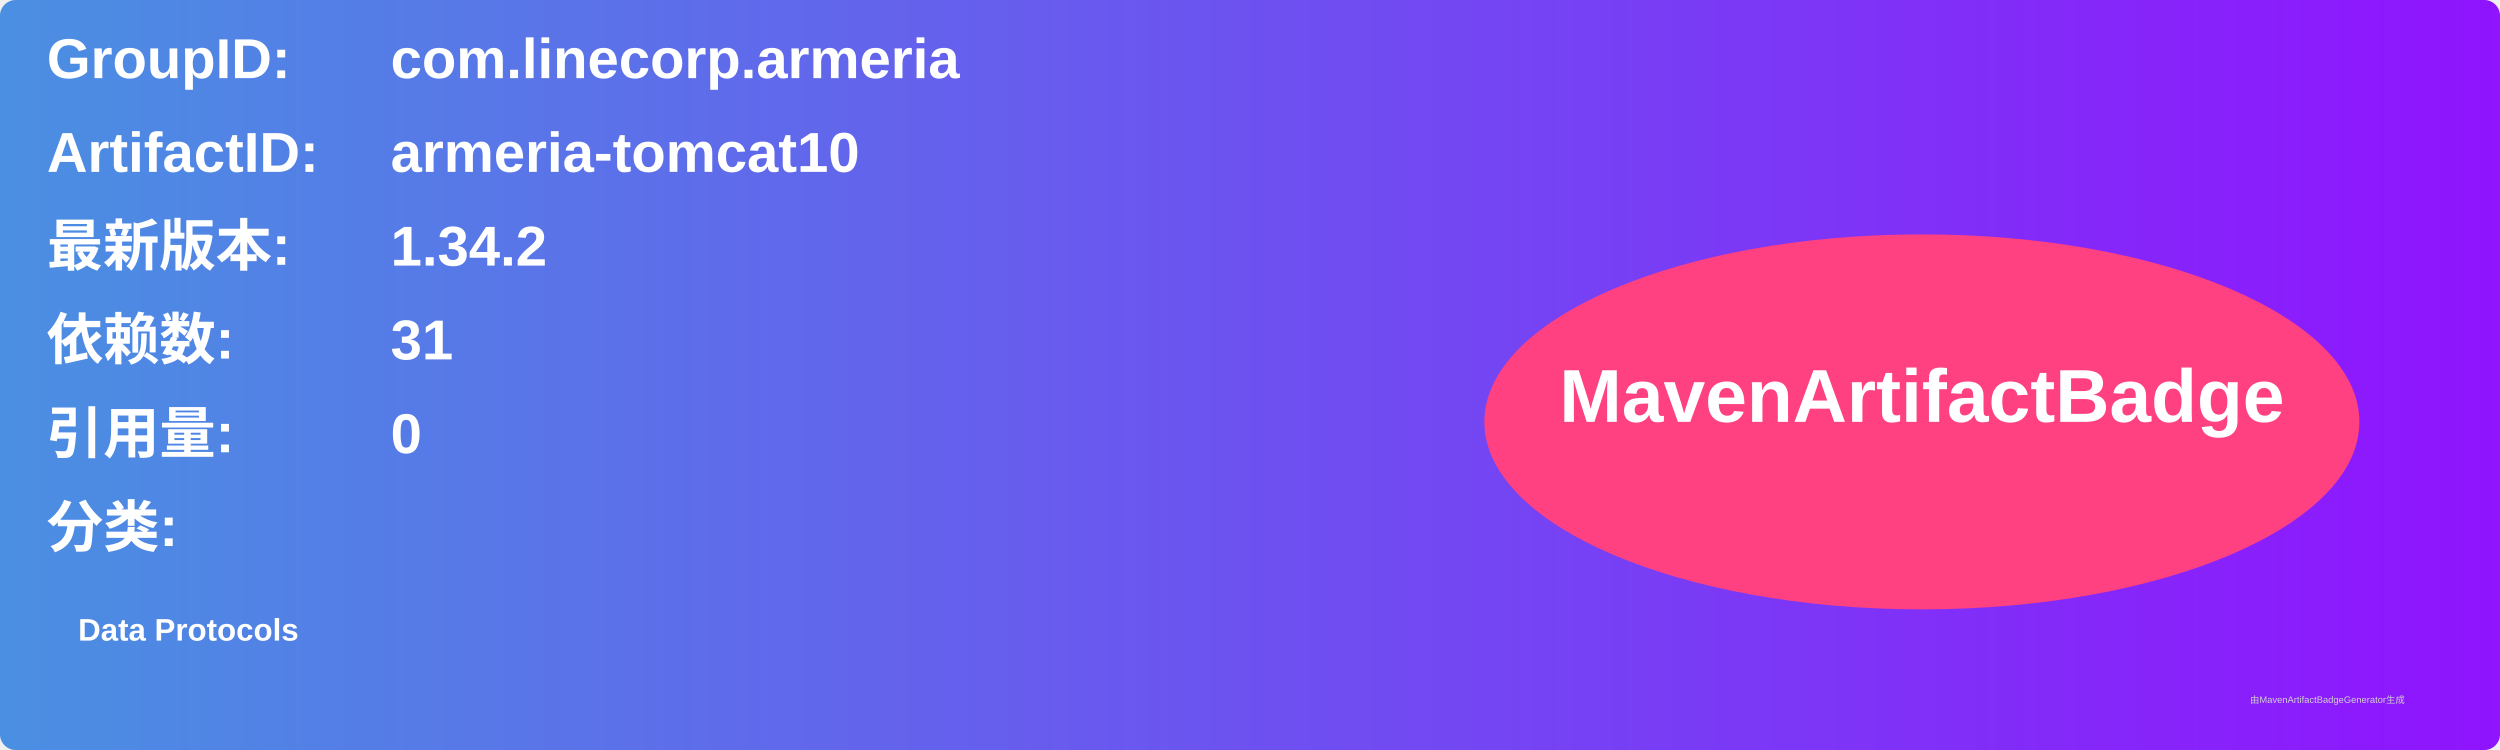
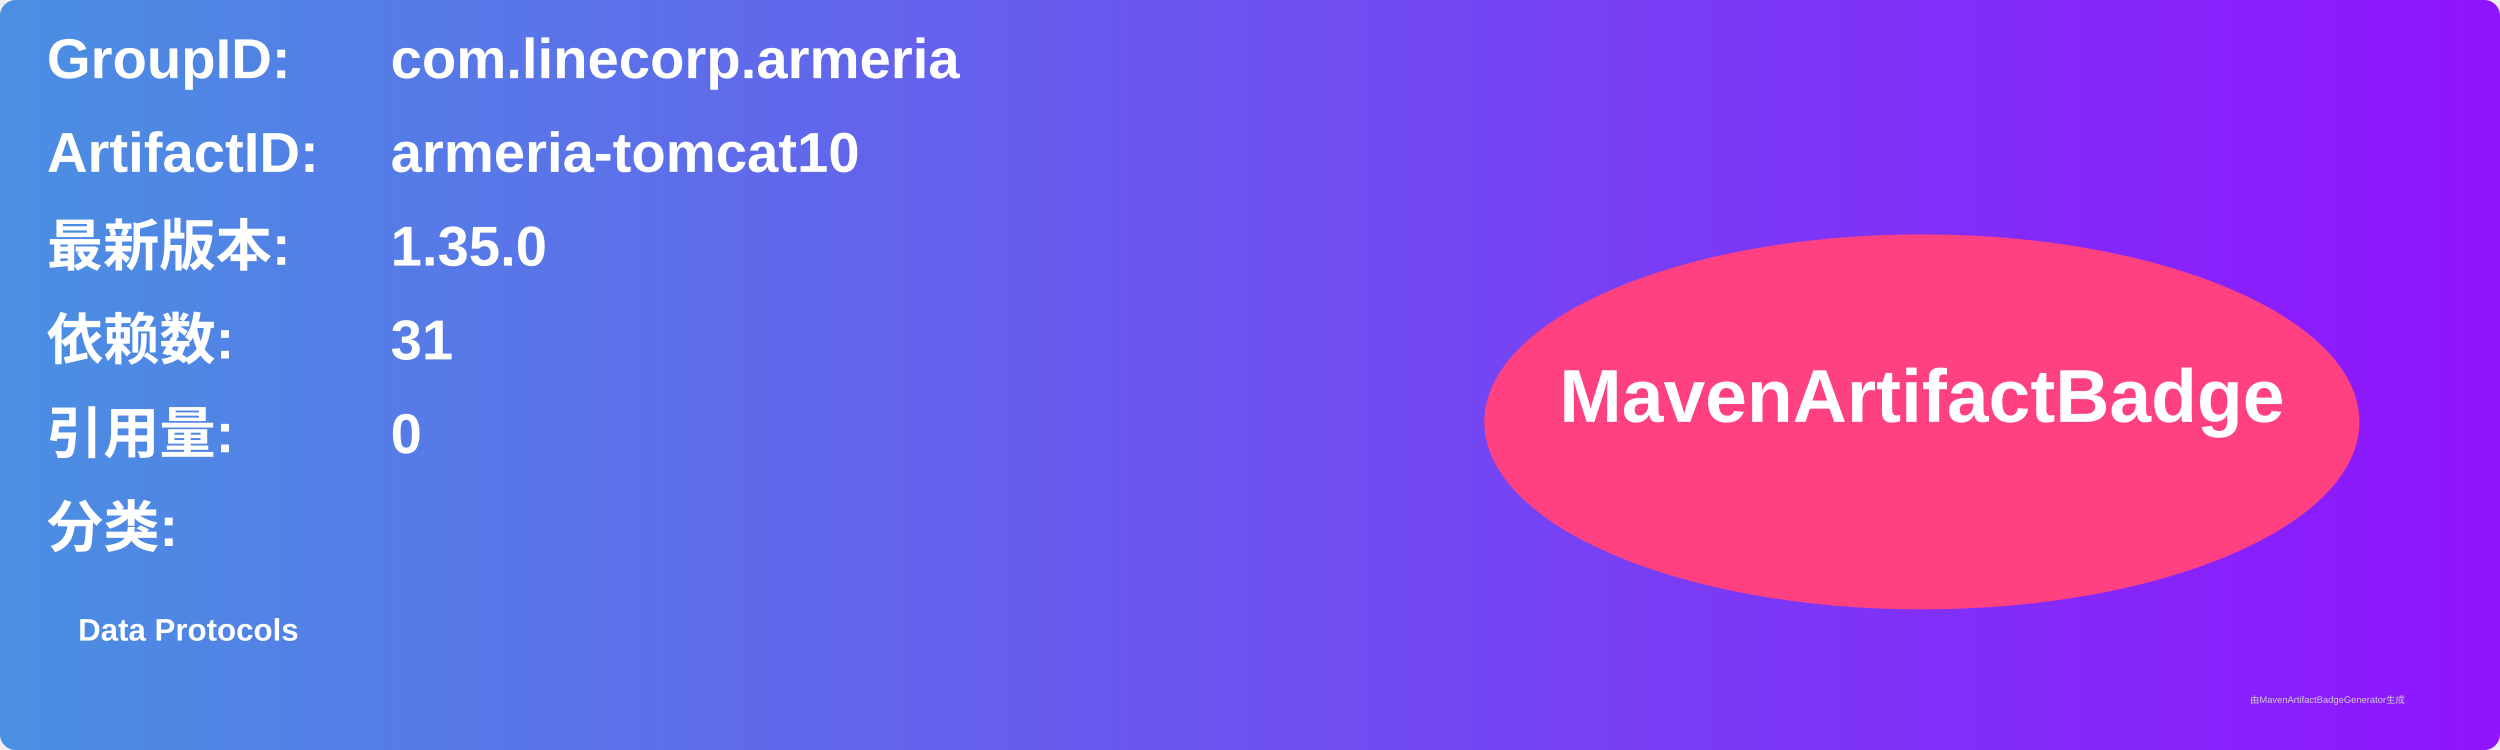
<svg xmlns="http://www.w3.org/2000/svg" width="800" height="240" viewBox="0 0 800 240">
  <linearGradient id="grad" x1="0%" y1="0%" x2="100%" y2="0%">
    <stop offset="0%" stop-color="#4a90e2" />
    <stop offset="100%" stop-color="#9013fe" />
  </linearGradient>
  <rect width="100%" height="100%" rx="5" ry="5" fill="url(#grad)" />
  <g transform="translate(15, 15)">
    <text x="0" y="10" font-family="Arial" font-size="18" fill="white" font-weight="bold" width="260">GroupID:</text>
    <text x="110" y="10" font-family="Arial" font-size="18" fill="white" font-weight="bold" width="460">com.linecorp.armeria</text>
    <text x="0" y="40" font-family="Arial" font-size="18" fill="white" font-weight="bold" width="260">ArtifactID:</text>
    <text x="110" y="40" font-family="Arial" font-size="18" fill="white" font-weight="bold" width="460">armeria-tomcat10</text>
    <text x="0" y="70" font-family="Arial" font-size="18" fill="white" font-weight="bold">最新版本:</text>
    <text x="110" y="70" font-family="Arial" font-size="18" fill="white" font-weight="bold">
-       <tspan font-weight="bold">1.34.2</tspan>
+       <tspan font-weight="bold">1.35.0</tspan>
    </text>
    <text x="0" y="100" font-family="Arial" font-size="18" fill="white" font-weight="bold">依赖数: </text>
    <text x="110" y="100" font-family="Arial" font-size="18" fill="white">
      <tspan font-weight="bold">31</tspan>
    </text>
    <text x="0" y="130" font-family="Arial" font-size="18" fill="white" font-weight="bold">引用量: </text>
    <text x="110" y="130" font-family="Arial" font-size="18" fill="white">
      <tspan font-weight="bold">0</tspan>
    </text>
    <text x="0" y="160" font-family="Arial" font-size="18" fill="white" font-weight="bold">分类:</text>
    <text x="10" y="190" font-family="Arial" font-size="10" fill="white">
      <tspan font-weight="bold">Data Protocols</tspan>
    </text>
    <ellipse cx="600" cy="120" rx="140" ry="60" fill="#ff4081" />
    <text x="600" y="120" text-anchor="middle" font-family="Arial" font-size="24" fill="white" font-weight="bold">MavenArtifactBadge</text>
  </g>
  <text x="720" y="225" font-family="Arial" font-size="3" fill="#d0d0d0">由MavenArtifactBadgeGenerator生成</text>
</svg>
